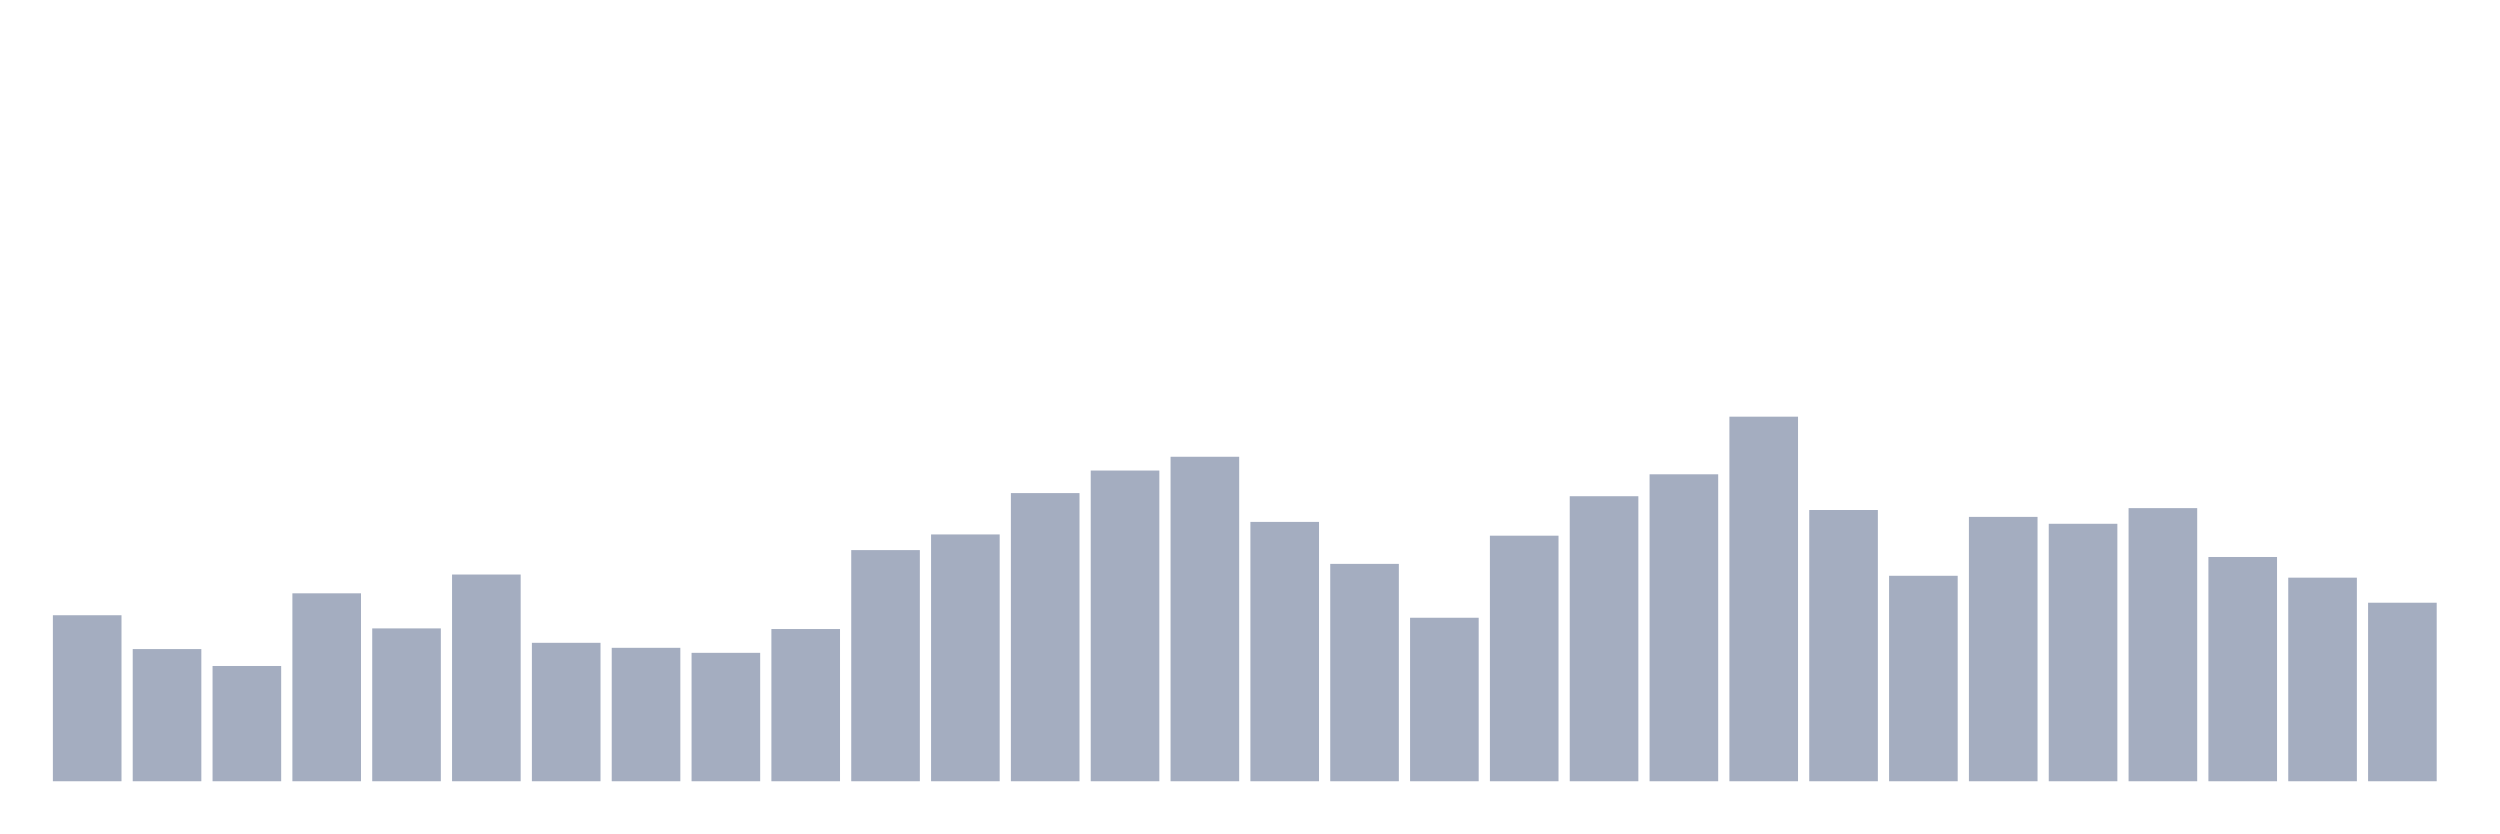
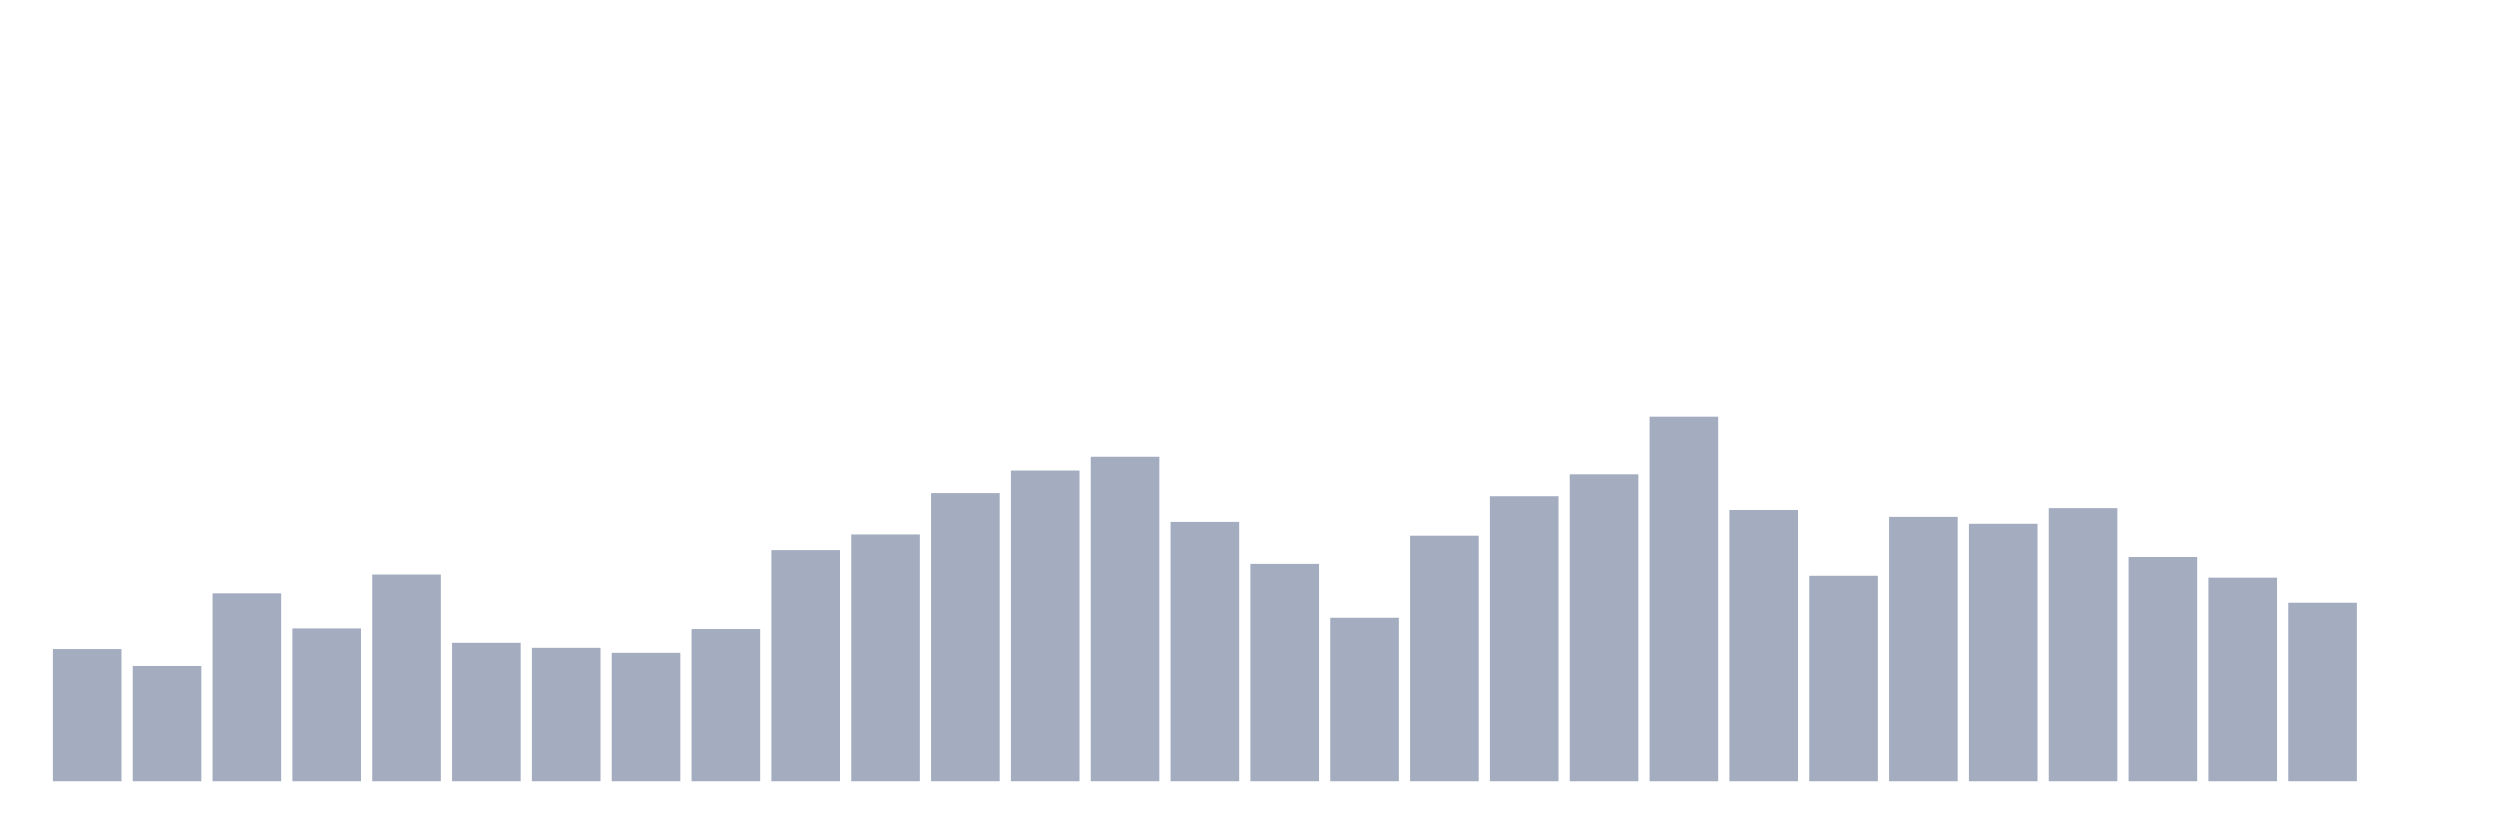
<svg xmlns="http://www.w3.org/2000/svg" viewBox="0 0 480 160">
  <g transform="translate(10,10)">
-     <rect class="bar" x="0.153" width="13.175" y="108.127" height="31.873" fill="rgb(164,173,192)" />
-     <rect class="bar" x="15.482" width="13.175" y="114.622" height="25.378" fill="rgb(164,173,192)" />
-     <rect class="bar" x="30.81" width="13.175" y="117.869" height="22.131" fill="rgb(164,173,192)" />
-     <rect class="bar" x="46.138" width="13.175" y="103.918" height="36.082" fill="rgb(164,173,192)" />
-     <rect class="bar" x="61.466" width="13.175" y="110.653" height="29.347" fill="rgb(164,173,192)" />
-     <rect class="bar" x="76.794" width="13.175" y="100.309" height="39.691" fill="rgb(164,173,192)" />
-     <rect class="bar" x="92.123" width="13.175" y="113.419" height="26.581" fill="rgb(164,173,192)" />
-     <rect class="bar" x="107.451" width="13.175" y="114.381" height="25.619" fill="rgb(164,173,192)" />
-     <rect class="bar" x="122.779" width="13.175" y="115.344" height="24.656" fill="rgb(164,173,192)" />
-     <rect class="bar" x="138.107" width="13.175" y="110.773" height="29.227" fill="rgb(164,173,192)" />
-     <rect class="bar" x="153.436" width="13.175" y="95.619" height="44.381" fill="rgb(164,173,192)" />
-     <rect class="bar" x="168.764" width="13.175" y="92.612" height="47.388" fill="rgb(164,173,192)" />
-     <rect class="bar" x="184.092" width="13.175" y="84.674" height="55.326" fill="rgb(164,173,192)" />
-     <rect class="bar" x="199.42" width="13.175" y="80.344" height="59.656" fill="rgb(164,173,192)" />
-     <rect class="bar" x="214.748" width="13.175" y="77.698" height="62.302" fill="rgb(164,173,192)" />
-     <rect class="bar" x="230.077" width="13.175" y="90.206" height="49.794" fill="rgb(164,173,192)" />
-     <rect class="bar" x="245.405" width="13.175" y="98.265" height="41.735" fill="rgb(164,173,192)" />
-     <rect class="bar" x="260.733" width="13.175" y="108.608" height="31.392" fill="rgb(164,173,192)" />
-     <rect class="bar" x="276.061" width="13.175" y="92.852" height="47.148" fill="rgb(164,173,192)" />
-     <rect class="bar" x="291.39" width="13.175" y="85.275" height="54.725" fill="rgb(164,173,192)" />
-     <rect class="bar" x="306.718" width="13.175" y="81.065" height="58.935" fill="rgb(164,173,192)" />
-     <rect class="bar" x="322.046" width="13.175" y="70" height="70" fill="rgb(164,173,192)" />
-     <rect class="bar" x="337.374" width="13.175" y="87.921" height="52.079" fill="rgb(164,173,192)" />
-     <rect class="bar" x="352.702" width="13.175" y="100.55" height="39.45" fill="rgb(164,173,192)" />
-     <rect class="bar" x="368.031" width="13.175" y="89.244" height="50.756" fill="rgb(164,173,192)" />
-     <rect class="bar" x="383.359" width="13.175" y="90.567" height="49.433" fill="rgb(164,173,192)" />
-     <rect class="bar" x="398.687" width="13.175" y="87.56" height="52.44" fill="rgb(164,173,192)" />
-     <rect class="bar" x="414.015" width="13.175" y="96.942" height="43.058" fill="rgb(164,173,192)" />
-     <rect class="bar" x="429.344" width="13.175" y="100.911" height="39.089" fill="rgb(164,173,192)" />
-     <rect class="bar" x="444.672" width="13.175" y="105.722" height="34.278" fill="rgb(164,173,192)" />
+     <rect class="bar" x="0.153" width="13.175" y="114.622" height="25.378" fill="rgb(164,173,192)" />
+     <rect class="bar" x="15.482" width="13.175" y="117.869" height="22.131" fill="rgb(164,173,192)" />
+     <rect class="bar" x="30.81" width="13.175" y="103.918" height="36.082" fill="rgb(164,173,192)" />
+     <rect class="bar" x="46.138" width="13.175" y="110.653" height="29.347" fill="rgb(164,173,192)" />
+     <rect class="bar" x="61.466" width="13.175" y="100.309" height="39.691" fill="rgb(164,173,192)" />
+     <rect class="bar" x="76.794" width="13.175" y="113.419" height="26.581" fill="rgb(164,173,192)" />
+     <rect class="bar" x="92.123" width="13.175" y="114.381" height="25.619" fill="rgb(164,173,192)" />
+     <rect class="bar" x="107.451" width="13.175" y="115.344" height="24.656" fill="rgb(164,173,192)" />
+     <rect class="bar" x="122.779" width="13.175" y="110.773" height="29.227" fill="rgb(164,173,192)" />
+     <rect class="bar" x="138.107" width="13.175" y="95.619" height="44.381" fill="rgb(164,173,192)" />
+     <rect class="bar" x="153.436" width="13.175" y="92.612" height="47.388" fill="rgb(164,173,192)" />
+     <rect class="bar" x="168.764" width="13.175" y="84.674" height="55.326" fill="rgb(164,173,192)" />
+     <rect class="bar" x="184.092" width="13.175" y="80.344" height="59.656" fill="rgb(164,173,192)" />
+     <rect class="bar" x="199.42" width="13.175" y="77.698" height="62.302" fill="rgb(164,173,192)" />
+     <rect class="bar" x="214.748" width="13.175" y="90.206" height="49.794" fill="rgb(164,173,192)" />
+     <rect class="bar" x="230.077" width="13.175" y="98.265" height="41.735" fill="rgb(164,173,192)" />
+     <rect class="bar" x="245.405" width="13.175" y="108.608" height="31.392" fill="rgb(164,173,192)" />
+     <rect class="bar" x="260.733" width="13.175" y="92.852" height="47.148" fill="rgb(164,173,192)" />
+     <rect class="bar" x="276.061" width="13.175" y="85.275" height="54.725" fill="rgb(164,173,192)" />
+     <rect class="bar" x="291.39" width="13.175" y="81.065" height="58.935" fill="rgb(164,173,192)" />
+     <rect class="bar" x="306.718" width="13.175" y="70" height="70" fill="rgb(164,173,192)" />
+     <rect class="bar" x="322.046" width="13.175" y="87.921" height="52.079" fill="rgb(164,173,192)" />
+     <rect class="bar" x="337.374" width="13.175" y="100.55" height="39.45" fill="rgb(164,173,192)" />
+     <rect class="bar" x="352.702" width="13.175" y="89.244" height="50.756" fill="rgb(164,173,192)" />
+     <rect class="bar" x="368.031" width="13.175" y="90.567" height="49.433" fill="rgb(164,173,192)" />
+     <rect class="bar" x="383.359" width="13.175" y="87.56" height="52.44" fill="rgb(164,173,192)" />
+     <rect class="bar" x="398.687" width="13.175" y="96.942" height="43.058" fill="rgb(164,173,192)" />
+     <rect class="bar" x="414.015" width="13.175" y="100.911" height="39.089" fill="rgb(164,173,192)" />
+     <rect class="bar" x="429.344" width="13.175" y="105.722" height="34.278" fill="rgb(164,173,192)" />
+     <rect class="bar" x="444.672" width="13.175" y="140" height="0" fill="rgb(164,173,192)" />
  </g>
</svg>
